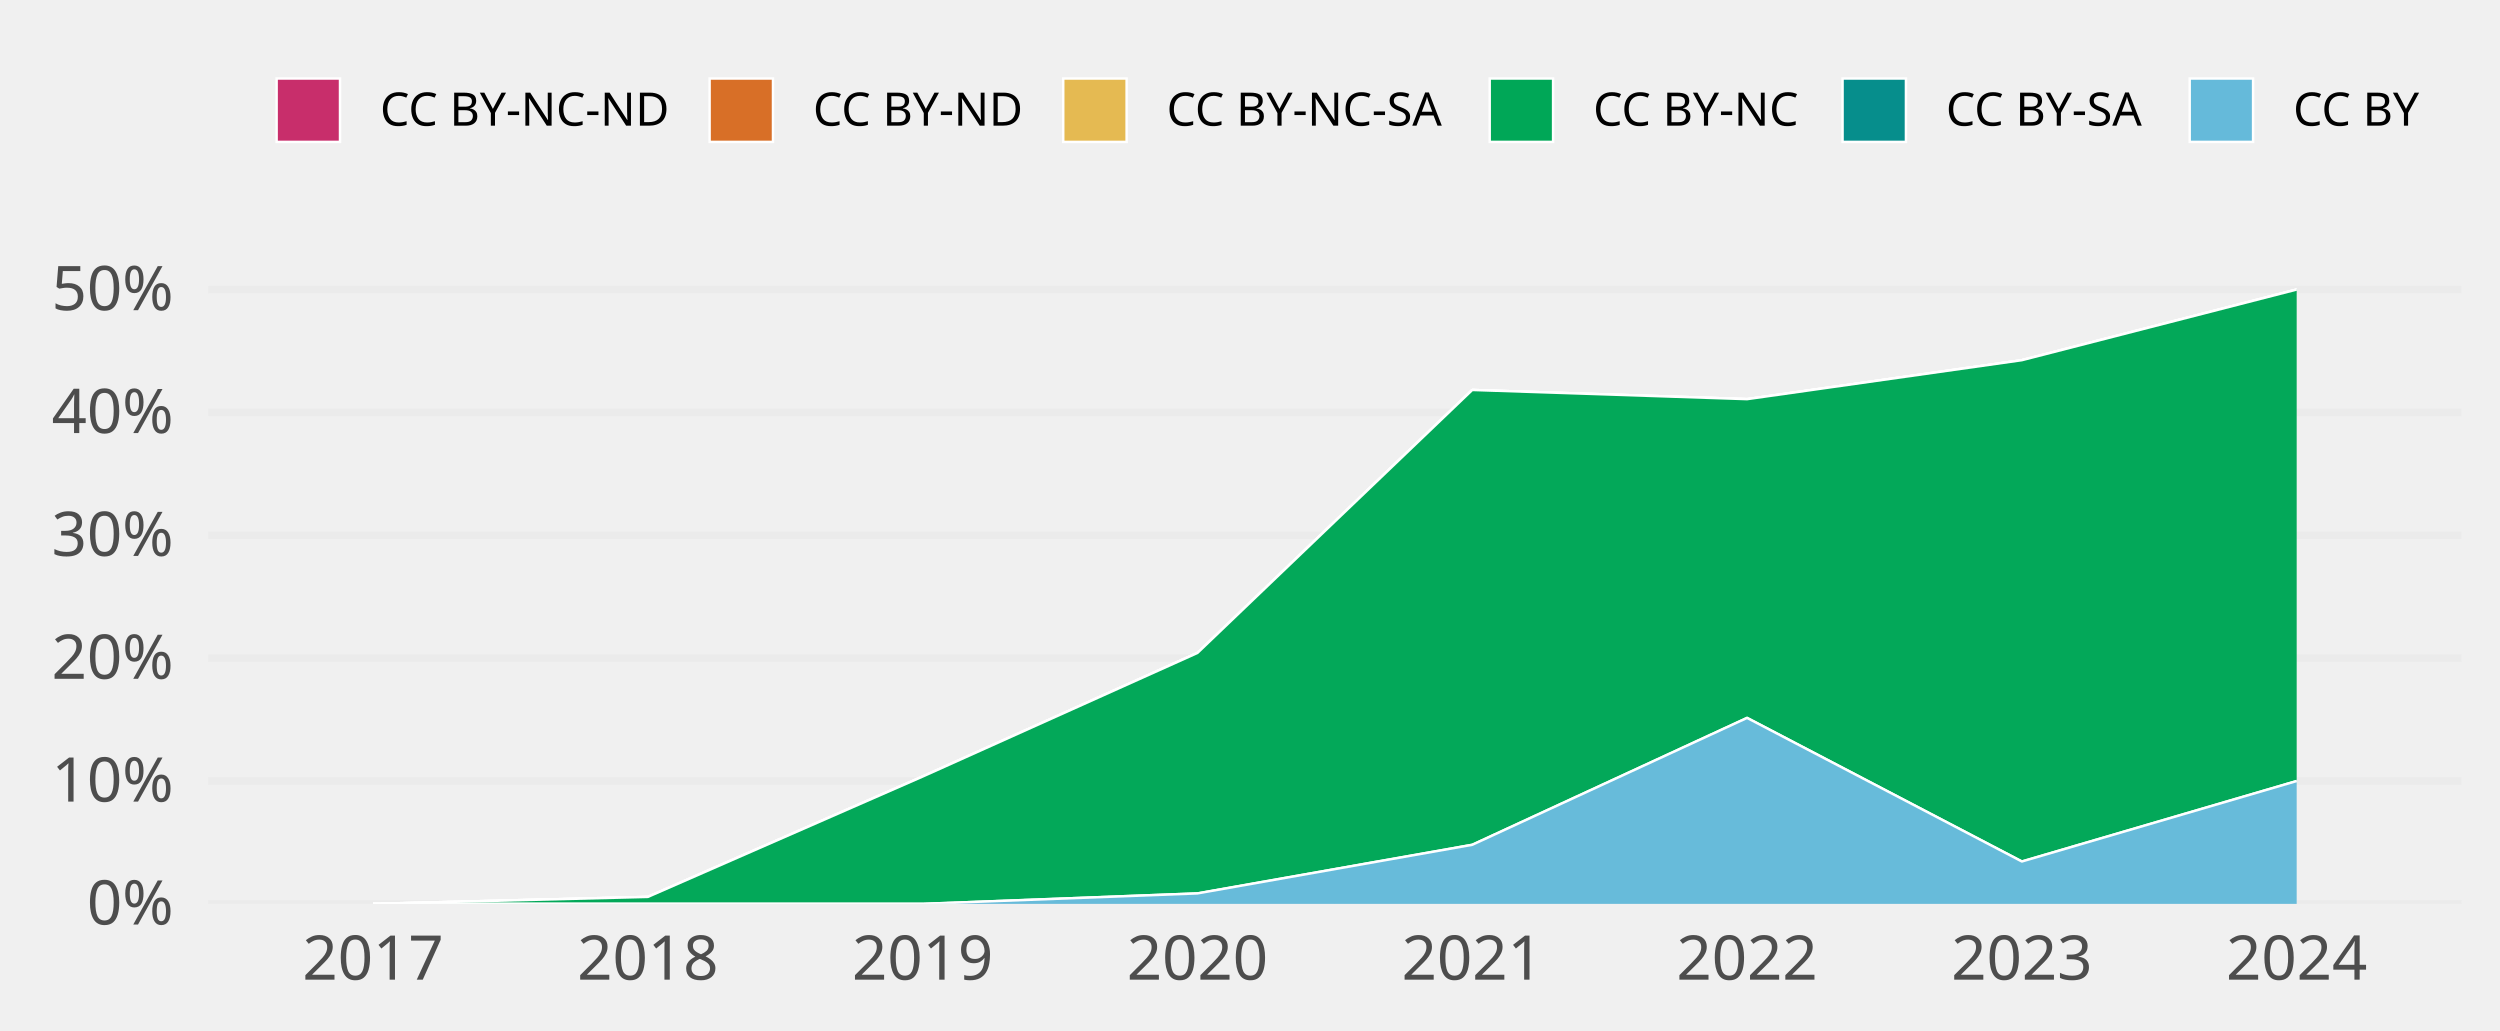
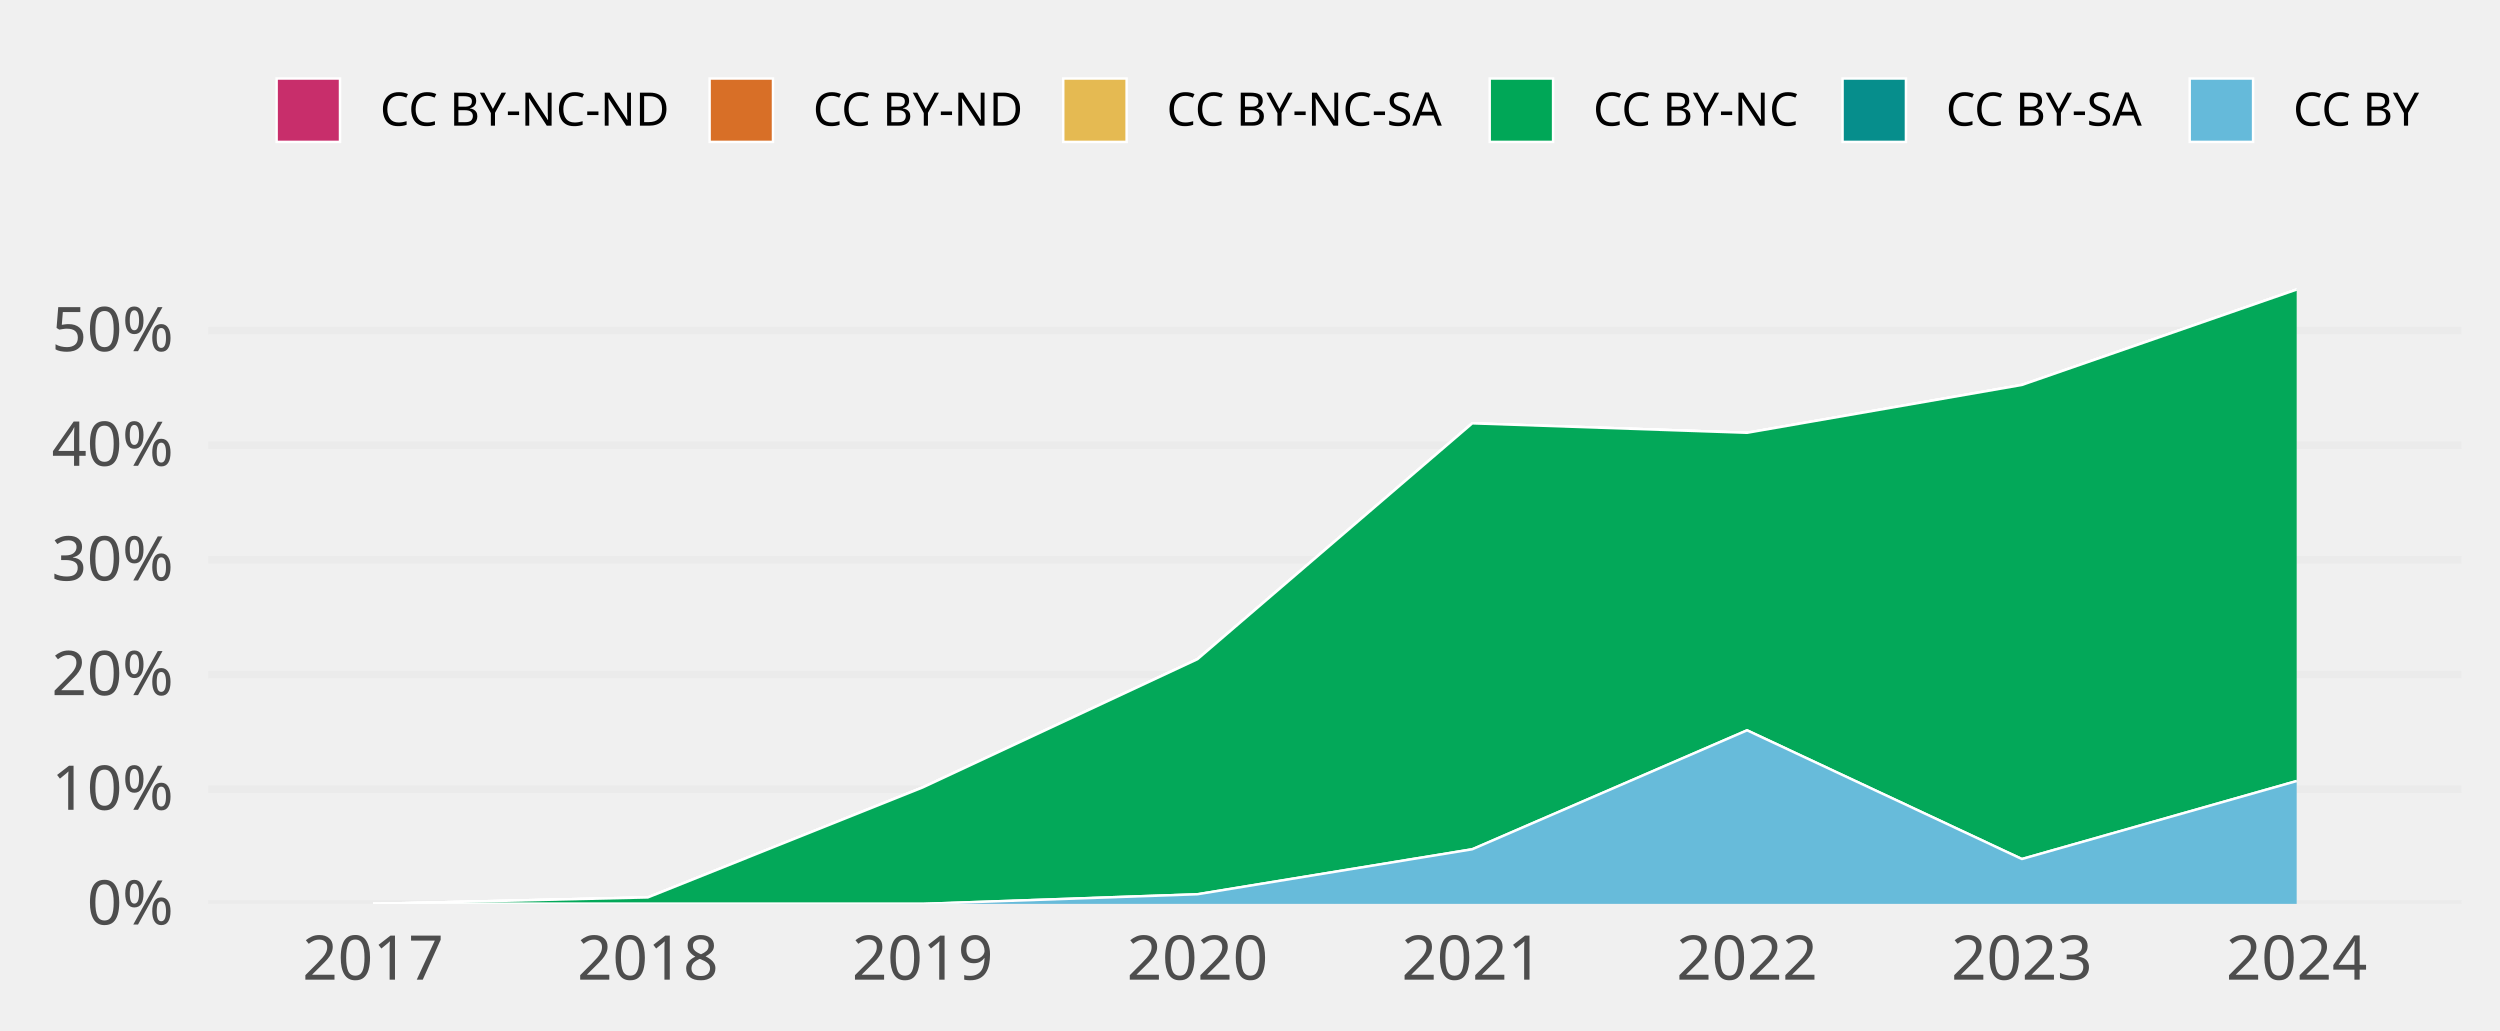
<svg xmlns="http://www.w3.org/2000/svg" class="svglite" width="648.00pt" height="266.98pt" viewBox="0 0 648.00 266.98">
  <defs>
    <style type="text/css">
    .svglite line, .svglite polyline, .svglite polygon, .svglite path, .svglite rect, .svglite circle {
      fill: none;
      stroke: #000000;
      stroke-linecap: round;
      stroke-linejoin: round;
      stroke-miterlimit: 10.00;
    }
    .svglite text {
      white-space: pre;
    }
  </style>
  </defs>
  <rect width="100%" height="100%" style="stroke: none; fill: none;" />
  <defs>
    <clipPath id="cpMC4wMHw2NDguMDB8MC4wMHwyNjYuOTg=">
      <rect x="0.00" y="0.00" width="648.00" height="266.98" />
    </clipPath>
  </defs>
  <g clip-path="url(#cpMC4wMHw2NDguMDB8MC4wMHwyNjYuOTg=)">
</g>
  <defs>
    <clipPath id="cpNTMuOTV8NjM4LjA0fDY3LjA5fDIzNC4yOA==">
      <rect x="53.95" y="67.09" width="584.09" height="167.19" />
    </clipPath>
  </defs>
  <g clip-path="url(#cpNTMuOTV8NjM4LjA0fDY3LjA5fDIzNC4yOA==)">
    <polyline points="53.95,234.28 638.04,234.28 " style="stroke-width: 1.94; stroke: #EBEBEB; stroke-linecap: butt;" />
-     <polyline points="53.95,202.44 638.04,202.44 " style="stroke-width: 1.94; stroke: #EBEBEB; stroke-linecap: butt;" />
-     <polyline points="53.95,170.59 638.04,170.59 " style="stroke-width: 1.94; stroke: #EBEBEB; stroke-linecap: butt;" />
-     <polyline points="53.95,138.74 638.04,138.74 " style="stroke-width: 1.94; stroke: #EBEBEB; stroke-linecap: butt;" />
-     <polyline points="53.95,106.90 638.04,106.90 " style="stroke-width: 1.94; stroke: #EBEBEB; stroke-linecap: butt;" />
-     <polyline points="53.95,75.05 638.04,75.05 " style="stroke-width: 1.94; stroke: #EBEBEB; stroke-linecap: butt;" />
-     <polygon points="96.69,234.28 167.92,232.48 239.15,201.28 310.38,169.24 381.61,101.08 452.84,103.46 524.07,93.36 595.30,75.05 595.30,75.05 524.07,93.36 452.84,103.46 381.61,101.08 310.38,169.24 239.15,201.28 167.92,232.48 96.69,234.28 " style="stroke-width: 0.00; stroke: none; stroke-linecap: butt; fill: #C82E6B;" />
-     <polyline points="96.69,234.28 167.92,232.48 239.15,201.28 310.38,169.24 381.61,101.08 452.84,103.46 524.07,93.36 595.30,75.05 " style="stroke-width: 0.64; stroke: #FFFFFF; stroke-linecap: butt;" />
-     <polygon points="96.69,234.28 167.92,232.48 239.15,201.28 310.38,169.24 381.61,101.08 452.84,103.46 524.07,93.36 595.30,75.05 595.30,75.05 524.07,93.36 452.84,103.46 381.61,101.08 310.38,169.24 239.15,201.28 167.92,232.48 96.69,234.28 " style="stroke-width: 0.00; stroke: none; stroke-linecap: butt; fill: #D86F27;" />
-     <polyline points="96.69,234.28 167.92,232.48 239.15,201.28 310.38,169.24 381.61,101.08 452.84,103.46 524.07,93.36 595.30,75.05 " style="stroke-width: 0.64; stroke: #FFFFFF; stroke-linecap: butt;" />
-     <polygon points="96.69,234.28 167.92,232.48 239.15,201.28 310.38,169.24 381.61,101.08 452.84,103.46 524.07,93.36 595.30,75.05 595.30,75.05 524.07,93.36 452.84,103.46 381.61,101.08 310.38,169.24 239.15,201.28 167.92,232.48 96.69,234.28 " style="stroke-width: 0.00; stroke: none; stroke-linecap: butt; fill: #E5BA52;" />
-     <polyline points="96.69,234.28 167.92,232.48 239.15,201.28 310.38,169.24 381.61,101.08 452.84,103.46 524.07,93.36 595.30,75.05 " style="stroke-width: 0.64; stroke: #FFFFFF; stroke-linecap: butt;" />
-     <polygon points="96.69,234.28 167.92,232.48 239.15,201.28 310.38,169.24 381.61,101.08 452.84,103.46 524.07,93.36 595.30,75.05 595.30,202.44 524.07,223.30 452.84,186.08 381.61,218.97 310.38,231.57 239.15,234.28 167.92,234.28 96.69,234.28 " style="stroke-width: 0.00; stroke: none; stroke-linecap: butt; fill: #00A757;" />
-     <polyline points="96.69,234.28 167.92,232.48 239.15,201.28 310.38,169.24 381.61,101.08 452.84,103.46 524.07,93.36 595.30,75.05 " style="stroke-width: 0.64; stroke: #FFFFFF; stroke-linecap: butt;" />
-     <polygon points="96.69,234.28 167.92,234.28 239.15,234.28 310.38,231.57 381.61,218.97 452.84,186.08 524.07,223.30 595.30,202.44 595.30,202.44 524.07,223.30 452.84,186.08 381.61,218.97 310.38,231.57 239.15,234.28 167.92,234.28 96.69,234.28 " style="stroke-width: 0.00; stroke: none; stroke-linecap: butt; fill: #068E8C;" />
-     <polyline points="96.69,234.28 167.92,234.28 239.15,234.28 310.38,231.57 381.61,218.97 452.84,186.08 524.07,223.30 595.30,202.44 " style="stroke-width: 0.64; stroke: #FFFFFF; stroke-linecap: butt;" />
-     <polygon points="96.69,234.28 167.92,234.28 239.15,234.28 310.38,231.57 381.61,218.97 452.84,186.08 524.07,223.30 595.30,202.44 595.30,234.28 524.07,234.28 452.84,234.28 381.61,234.28 310.38,234.28 239.15,234.28 167.92,234.28 96.69,234.28 " style="stroke-width: 0.00; stroke: none; stroke-linecap: butt; fill: #65BADA;" />
-     <polyline points="96.69,234.28 167.92,234.28 239.15,234.28 310.38,231.57 381.61,218.97 452.84,186.08 524.07,223.30 595.30,202.44 " style="stroke-width: 0.64; stroke: #FFFFFF; stroke-linecap: butt;" />
+     <polyline points="53.95,204.56 638.04,204.56 " style="stroke-width: 1.94; stroke: #EBEBEB; stroke-linecap: butt;" />
+     <polyline points="53.95,174.84 638.04,174.84 " style="stroke-width: 1.94; stroke: #EBEBEB; stroke-linecap: butt;" />
+     <polyline points="53.95,145.11 638.04,145.11 " style="stroke-width: 1.94; stroke: #EBEBEB; stroke-linecap: butt;" />
+     <polyline points="53.95,115.39 638.04,115.39 " style="stroke-width: 1.94; stroke: #EBEBEB; stroke-linecap: butt;" />
+     <polyline points="53.95,85.67 638.04,85.67 " style="stroke-width: 1.94; stroke: #EBEBEB; stroke-linecap: butt;" />
+     <polygon points="96.69,234.28 167.92,232.61 239.15,204.11 310.38,170.86 381.61,109.73 452.84,112.18 524.07,99.78 595.30,75.05 595.30,75.05 524.07,99.78 452.84,112.18 381.61,109.73 310.38,170.86 239.15,204.11 167.92,232.61 96.69,234.28 " style="stroke-width: 0.00; stroke: none; stroke-linecap: butt; fill: #C82E6B;" />
+     <polyline points="96.69,234.28 167.92,232.61 239.15,204.11 310.38,170.86 381.61,109.73 452.84,112.18 524.07,99.78 595.30,75.05 " style="stroke-width: 0.64; stroke: #FFFFFF; stroke-linecap: butt;" />
+     <polygon points="96.69,234.28 167.92,232.61 239.15,204.11 310.38,170.86 381.61,109.73 452.84,112.18 524.07,99.78 595.30,75.05 595.30,75.05 524.07,99.78 452.84,112.18 381.61,109.73 310.38,170.86 239.15,204.11 167.92,232.61 96.69,234.28 " style="stroke-width: 0.00; stroke: none; stroke-linecap: butt; fill: #D86F27;" />
+     <polyline points="96.69,234.28 167.92,232.61 239.15,204.11 310.38,170.86 381.61,109.73 452.84,112.18 524.07,99.78 595.30,75.05 " style="stroke-width: 0.64; stroke: #FFFFFF; stroke-linecap: butt;" />
+     <polygon points="96.69,234.28 167.92,232.61 239.15,204.11 310.38,170.86 381.61,109.73 452.84,112.18 524.07,99.78 595.30,75.05 595.30,75.05 524.07,99.78 452.84,112.18 381.61,109.73 310.38,170.86 239.15,204.11 167.92,232.61 96.69,234.28 " style="stroke-width: 0.00; stroke: none; stroke-linecap: butt; fill: #E5BA52;" />
+     <polyline points="96.69,234.28 167.92,232.61 239.15,204.11 310.38,170.86 381.61,109.73 452.84,112.18 524.07,99.78 595.30,75.05 " style="stroke-width: 0.64; stroke: #FFFFFF; stroke-linecap: butt;" />
+     <polygon points="96.69,234.28 167.92,232.61 239.15,204.11 310.38,170.86 381.61,109.73 452.84,112.18 524.07,99.78 595.30,75.05 595.30,202.44 524.07,222.66 452.84,189.30 381.61,220.13 310.38,231.79 239.15,234.28 167.92,234.28 96.69,234.28 " style="stroke-width: 0.00; stroke: none; stroke-linecap: butt; fill: #00A757;" />
+     <polyline points="96.69,234.28 167.92,232.61 239.15,204.11 310.38,170.86 381.61,109.73 452.84,112.18 524.07,99.78 595.30,75.05 " style="stroke-width: 0.64; stroke: #FFFFFF; stroke-linecap: butt;" />
+     <polygon points="96.69,234.28 167.92,234.28 239.15,234.28 310.38,231.79 381.61,220.13 452.84,189.30 524.07,222.66 595.30,202.44 595.30,202.44 524.07,222.66 452.84,189.30 381.61,220.13 310.38,231.79 239.15,234.28 167.92,234.28 96.69,234.28 " style="stroke-width: 0.00; stroke: none; stroke-linecap: butt; fill: #068E8C;" />
+     <polyline points="96.69,234.28 167.92,234.28 239.15,234.28 310.38,231.79 381.61,220.13 452.84,189.30 524.07,222.66 595.30,202.44 " style="stroke-width: 0.64; stroke: #FFFFFF; stroke-linecap: butt;" />
+     <polygon points="96.69,234.28 167.92,234.28 239.15,234.28 310.38,231.79 381.61,220.13 452.84,189.30 524.07,222.66 595.30,202.44 595.30,234.28 524.07,234.28 452.84,234.28 381.61,234.28 310.38,234.28 239.15,234.28 167.92,234.28 96.69,234.28 " style="stroke-width: 0.00; stroke: none; stroke-linecap: butt; fill: #65BADA;" />
+     <polyline points="96.69,234.28 167.92,234.28 239.15,234.28 310.38,231.79 381.61,220.13 452.84,189.30 524.07,222.66 595.30,202.44 " style="stroke-width: 0.64; stroke: #FFFFFF; stroke-linecap: butt;" />
    <rect x="61.07" y="75.05" width="71.23" height="159.23" style="stroke-width: 1.07; stroke: none; stroke-linecap: butt; stroke-linejoin: miter; fill: #FFFFFF; fill-opacity: 0.012;" />
    <rect x="132.30" y="75.05" width="71.23" height="159.23" style="stroke-width: 1.07; stroke: none; stroke-linecap: butt; stroke-linejoin: miter; fill: #FFFFFF; fill-opacity: 0.012;" />
    <rect x="203.53" y="75.05" width="71.23" height="159.23" style="stroke-width: 1.07; stroke: none; stroke-linecap: butt; stroke-linejoin: miter; fill: #FFFFFF; fill-opacity: 0.012;" />
    <rect x="274.76" y="75.05" width="71.23" height="159.23" style="stroke-width: 1.07; stroke: none; stroke-linecap: butt; stroke-linejoin: miter; fill: #FFFFFF; fill-opacity: 0.012;" />
    <rect x="345.99" y="75.05" width="71.23" height="159.23" style="stroke-width: 1.07; stroke: none; stroke-linecap: butt; stroke-linejoin: miter; fill: #FFFFFF; fill-opacity: 0.012;" />
    <rect x="417.22" y="75.05" width="71.23" height="159.23" style="stroke-width: 1.07; stroke: none; stroke-linecap: butt; stroke-linejoin: miter; fill: #FFFFFF; fill-opacity: 0.012;" />
    <rect x="488.45" y="75.05" width="71.23" height="159.23" style="stroke-width: 1.07; stroke: none; stroke-linecap: butt; stroke-linejoin: miter; fill: #FFFFFF; fill-opacity: 0.012;" />
    <rect x="559.68" y="75.05" width="71.23" height="159.23" style="stroke-width: 1.07; stroke: none; stroke-linecap: butt; stroke-linejoin: miter; fill: #FFFFFF; fill-opacity: 0.012;" />
  </g>
  <g clip-path="url(#cpMC4wMHw2NDguMDB8MC4wMHwyNjYuOTg=)">
    <text x="44.98" y="239.63" text-anchor="end" style="font-size: 16.00px;fill: #4D4D4D; font-family: &quot;Atkinson Hyperlegible&quot;;" textLength="25.20px" lengthAdjust="spacingAndGlyphs">0%</text>
-     <text x="44.98" y="207.78" text-anchor="end" style="font-size: 16.00px;fill: #4D4D4D; font-family: &quot;Atkinson Hyperlegible&quot;;" textLength="31.63px" lengthAdjust="spacingAndGlyphs">10%</text>
-     <text x="44.98" y="175.94" text-anchor="end" style="font-size: 16.00px;fill: #4D4D4D; font-family: &quot;Atkinson Hyperlegible&quot;;" textLength="33.98px" lengthAdjust="spacingAndGlyphs">20%</text>
-     <text x="44.98" y="144.09" text-anchor="end" style="font-size: 16.00px;fill: #4D4D4D; font-family: &quot;Atkinson Hyperlegible&quot;;" textLength="34.38px" lengthAdjust="spacingAndGlyphs">30%</text>
-     <text x="44.98" y="112.25" text-anchor="end" style="font-size: 16.00px;fill: #4D4D4D; font-family: &quot;Atkinson Hyperlegible&quot;;" textLength="35.02px" lengthAdjust="spacingAndGlyphs">40%</text>
-     <text x="44.98" y="80.40" text-anchor="end" style="font-size: 16.00px;fill: #4D4D4D; font-family: &quot;Atkinson Hyperlegible&quot;;" textLength="34.52px" lengthAdjust="spacingAndGlyphs">50%</text>
+     <text x="44.98" y="209.90" text-anchor="end" style="font-size: 16.00px;fill: #4D4D4D; font-family: &quot;Atkinson Hyperlegible&quot;;" textLength="31.63px" lengthAdjust="spacingAndGlyphs">10%</text>
+     <text x="44.98" y="180.18" text-anchor="end" style="font-size: 16.00px;fill: #4D4D4D; font-family: &quot;Atkinson Hyperlegible&quot;;" textLength="33.98px" lengthAdjust="spacingAndGlyphs">20%</text>
+     <text x="44.98" y="150.46" text-anchor="end" style="font-size: 16.00px;fill: #4D4D4D; font-family: &quot;Atkinson Hyperlegible&quot;;" textLength="34.38px" lengthAdjust="spacingAndGlyphs">30%</text>
+     <text x="44.98" y="120.74" text-anchor="end" style="font-size: 16.00px;fill: #4D4D4D; font-family: &quot;Atkinson Hyperlegible&quot;;" textLength="35.02px" lengthAdjust="spacingAndGlyphs">40%</text>
+     <text x="44.98" y="91.02" text-anchor="end" style="font-size: 16.00px;fill: #4D4D4D; font-family: &quot;Atkinson Hyperlegible&quot;;" textLength="34.52px" lengthAdjust="spacingAndGlyphs">50%</text>
    <text x="96.69" y="253.94" text-anchor="middle" style="font-size: 16.00px;fill: #4D4D4D; font-family: &quot;Atkinson Hyperlegible&quot;;" textLength="33.74px" lengthAdjust="spacingAndGlyphs">2017</text>
    <text x="167.92" y="253.94" text-anchor="middle" style="font-size: 16.00px;fill: #4D4D4D; font-family: &quot;Atkinson Hyperlegible&quot;;" textLength="35.42px" lengthAdjust="spacingAndGlyphs">2018</text>
    <text x="239.15" y="253.94" text-anchor="middle" style="font-size: 16.00px;fill: #4D4D4D; font-family: &quot;Atkinson Hyperlegible&quot;;" textLength="35.15px" lengthAdjust="spacingAndGlyphs">2019</text>
    <text x="310.38" y="253.94" text-anchor="middle" style="font-size: 16.00px;fill: #4D4D4D; font-family: &quot;Atkinson Hyperlegible&quot;;" textLength="38.30px" lengthAdjust="spacingAndGlyphs">2020</text>
    <text x="381.61" y="253.94" text-anchor="middle" style="font-size: 16.00px;fill: #4D4D4D; font-family: &quot;Atkinson Hyperlegible&quot;;" textLength="34.37px" lengthAdjust="spacingAndGlyphs">2021</text>
    <text x="452.84" y="253.94" text-anchor="middle" style="font-size: 16.00px;fill: #4D4D4D; font-family: &quot;Atkinson Hyperlegible&quot;;" textLength="36.72px" lengthAdjust="spacingAndGlyphs">2022</text>
    <text x="524.07" y="253.94" text-anchor="middle" style="font-size: 16.00px;fill: #4D4D4D; font-family: &quot;Atkinson Hyperlegible&quot;;" textLength="37.12px" lengthAdjust="spacingAndGlyphs">2023</text>
    <text x="595.30" y="253.94" text-anchor="middle" style="font-size: 16.00px;fill: #4D4D4D; font-family: &quot;Atkinson Hyperlegible&quot;;" textLength="37.76px" lengthAdjust="spacingAndGlyphs">2024</text>
    <rect x="71.70" y="20.35" width="16.43" height="16.43" style="stroke-width: 0.64; stroke: #FFFFFF; stroke-linecap: butt; stroke-linejoin: miter; fill: #C82E6B;" />
    <rect x="183.93" y="20.35" width="16.43" height="16.43" style="stroke-width: 0.64; stroke: #FFFFFF; stroke-linecap: butt; stroke-linejoin: miter; fill: #D86F27;" />
    <rect x="275.59" y="20.35" width="16.43" height="16.43" style="stroke-width: 0.64; stroke: #FFFFFF; stroke-linecap: butt; stroke-linejoin: miter; fill: #E5BA52;" />
    <rect x="386.13" y="20.35" width="16.43" height="16.43" style="stroke-width: 0.64; stroke: #FFFFFF; stroke-linecap: butt; stroke-linejoin: miter; fill: #00A757;" />
    <rect x="477.59" y="20.35" width="16.43" height="16.43" style="stroke-width: 0.64; stroke: #FFFFFF; stroke-linecap: butt; stroke-linejoin: miter; fill: #068E8C;" />
    <rect x="567.57" y="20.35" width="16.43" height="16.43" style="stroke-width: 0.64; stroke: #FFFFFF; stroke-linecap: butt; stroke-linejoin: miter; fill: #65BADA;" />
    <text x="98.52" y="32.58" style="font-size: 12.00px; font-family: &quot;Atkinson Hyperlegible&quot;;" textLength="75.02px" lengthAdjust="spacingAndGlyphs">CC BY-NC-ND</text>
    <text x="210.74" y="32.58" style="font-size: 12.00px; font-family: &quot;Atkinson Hyperlegible&quot;;" textLength="54.45px" lengthAdjust="spacingAndGlyphs">CC BY-ND</text>
    <text x="302.40" y="32.58" style="font-size: 12.00px; font-family: &quot;Atkinson Hyperlegible&quot;;" textLength="73.34px" lengthAdjust="spacingAndGlyphs">CC BY-NC-SA</text>
    <text x="412.95" y="32.58" style="font-size: 12.00px; font-family: &quot;Atkinson Hyperlegible&quot;;" textLength="54.25px" lengthAdjust="spacingAndGlyphs">CC BY-NC</text>
    <text x="504.40" y="32.58" style="font-size: 12.00px; font-family: &quot;Atkinson Hyperlegible&quot;;" textLength="52.78px" lengthAdjust="spacingAndGlyphs">CC BY-SA</text>
    <text x="594.39" y="32.58" style="font-size: 12.00px; font-family: &quot;Atkinson Hyperlegible&quot;;" textLength="33.69px" lengthAdjust="spacingAndGlyphs">CC BY</text>
  </g>
</svg>
